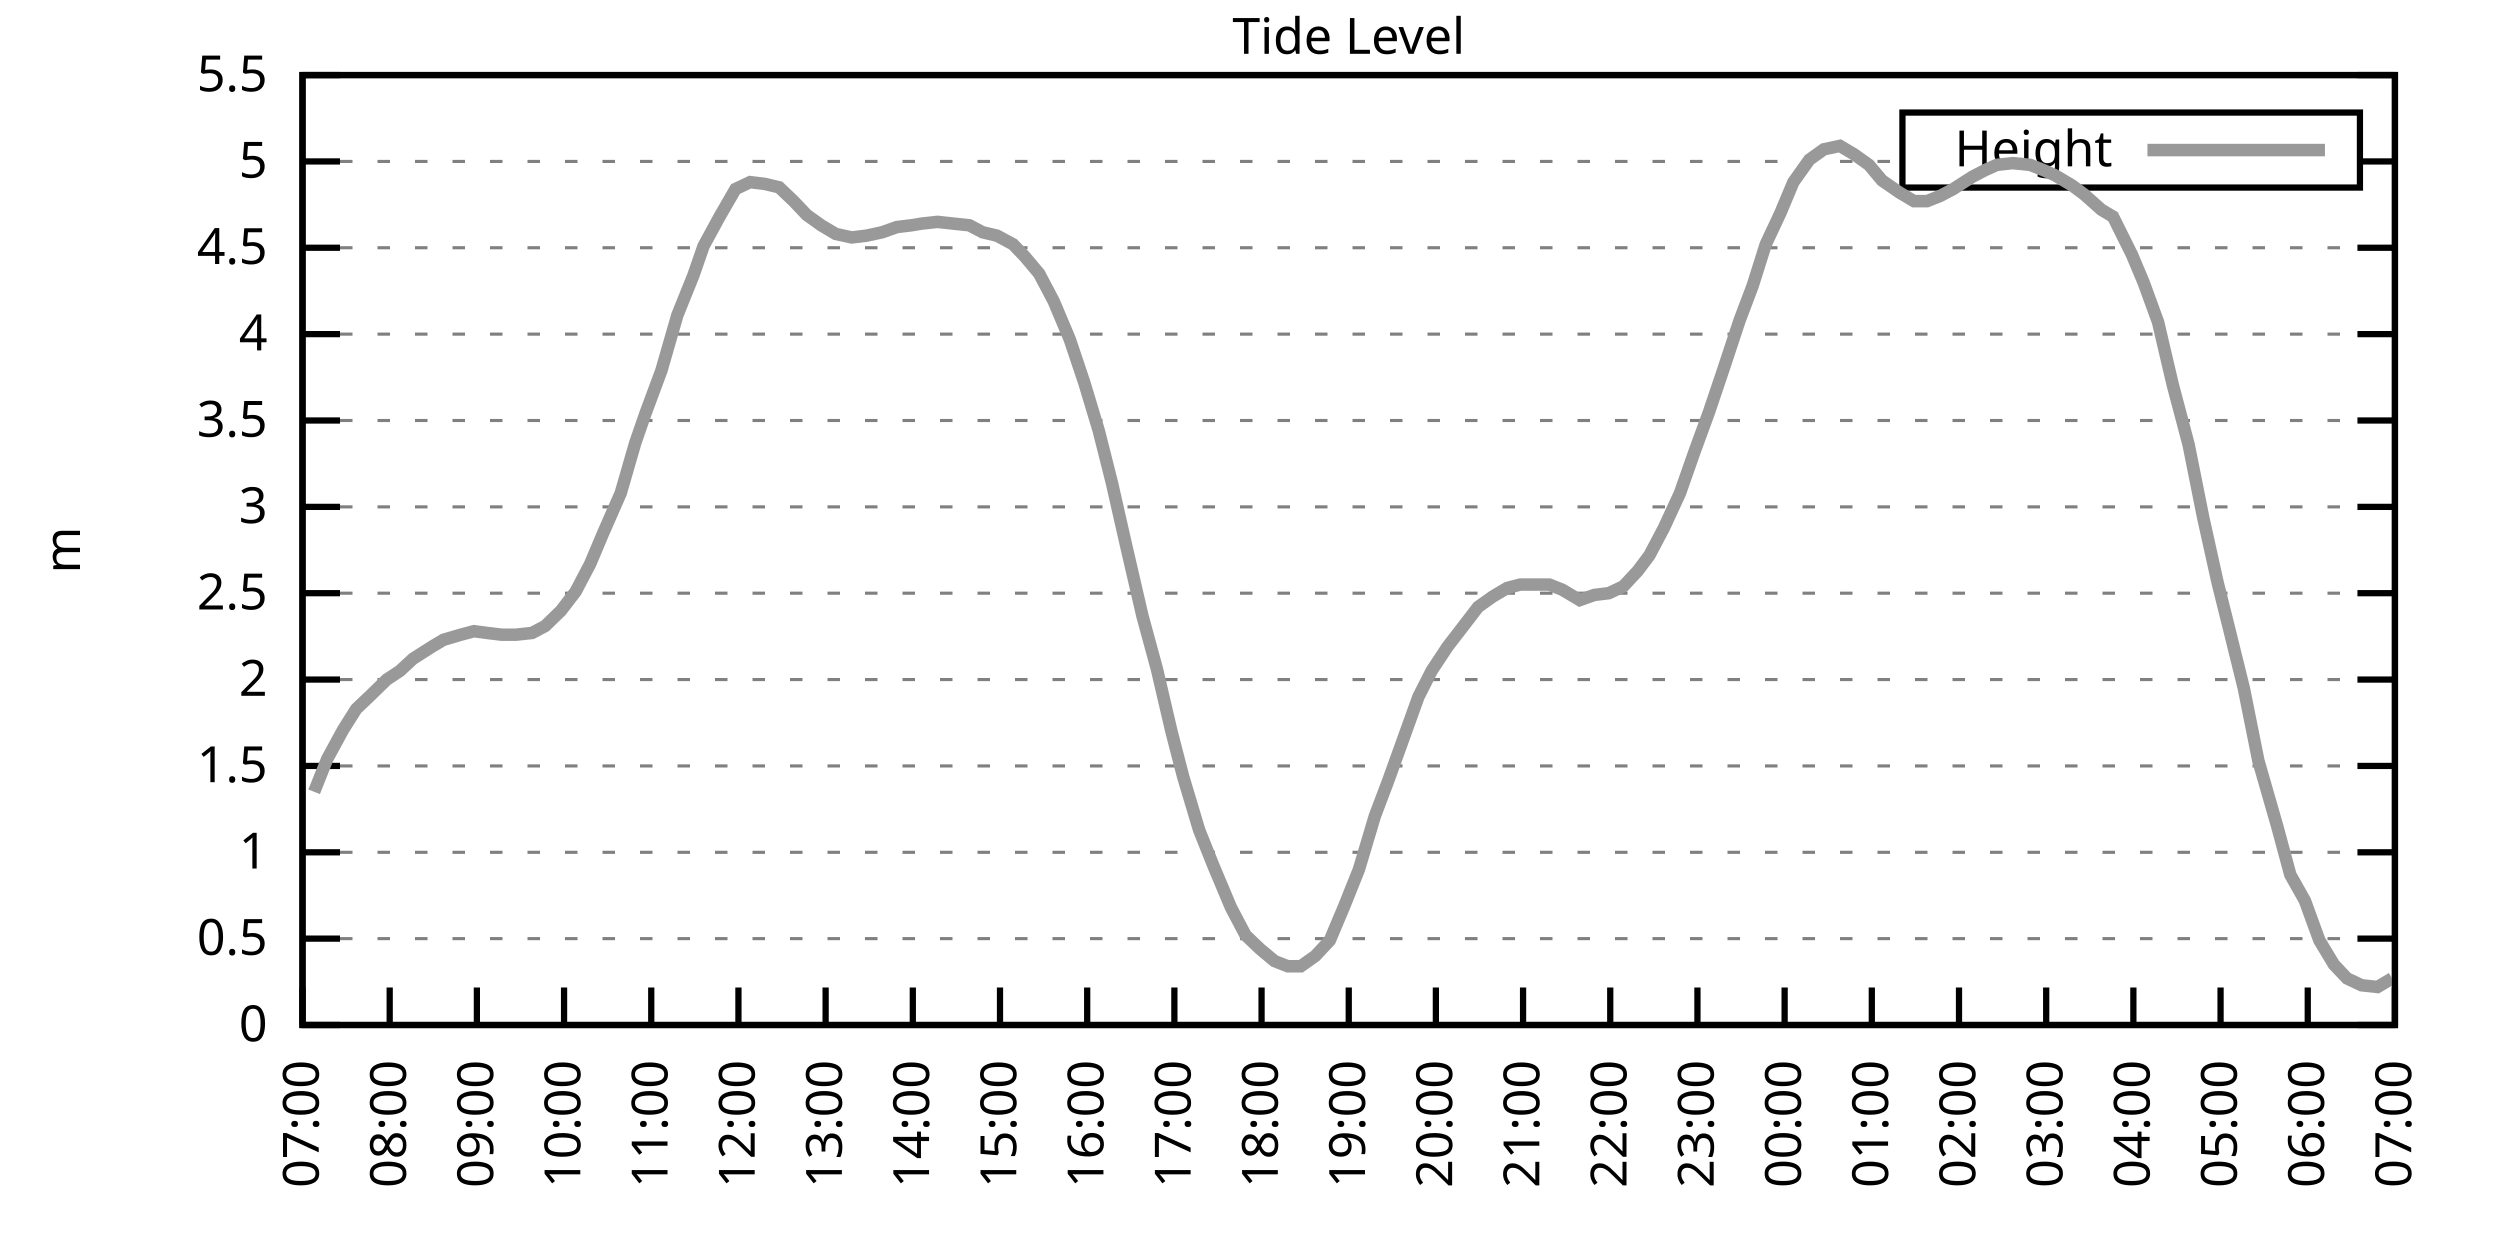
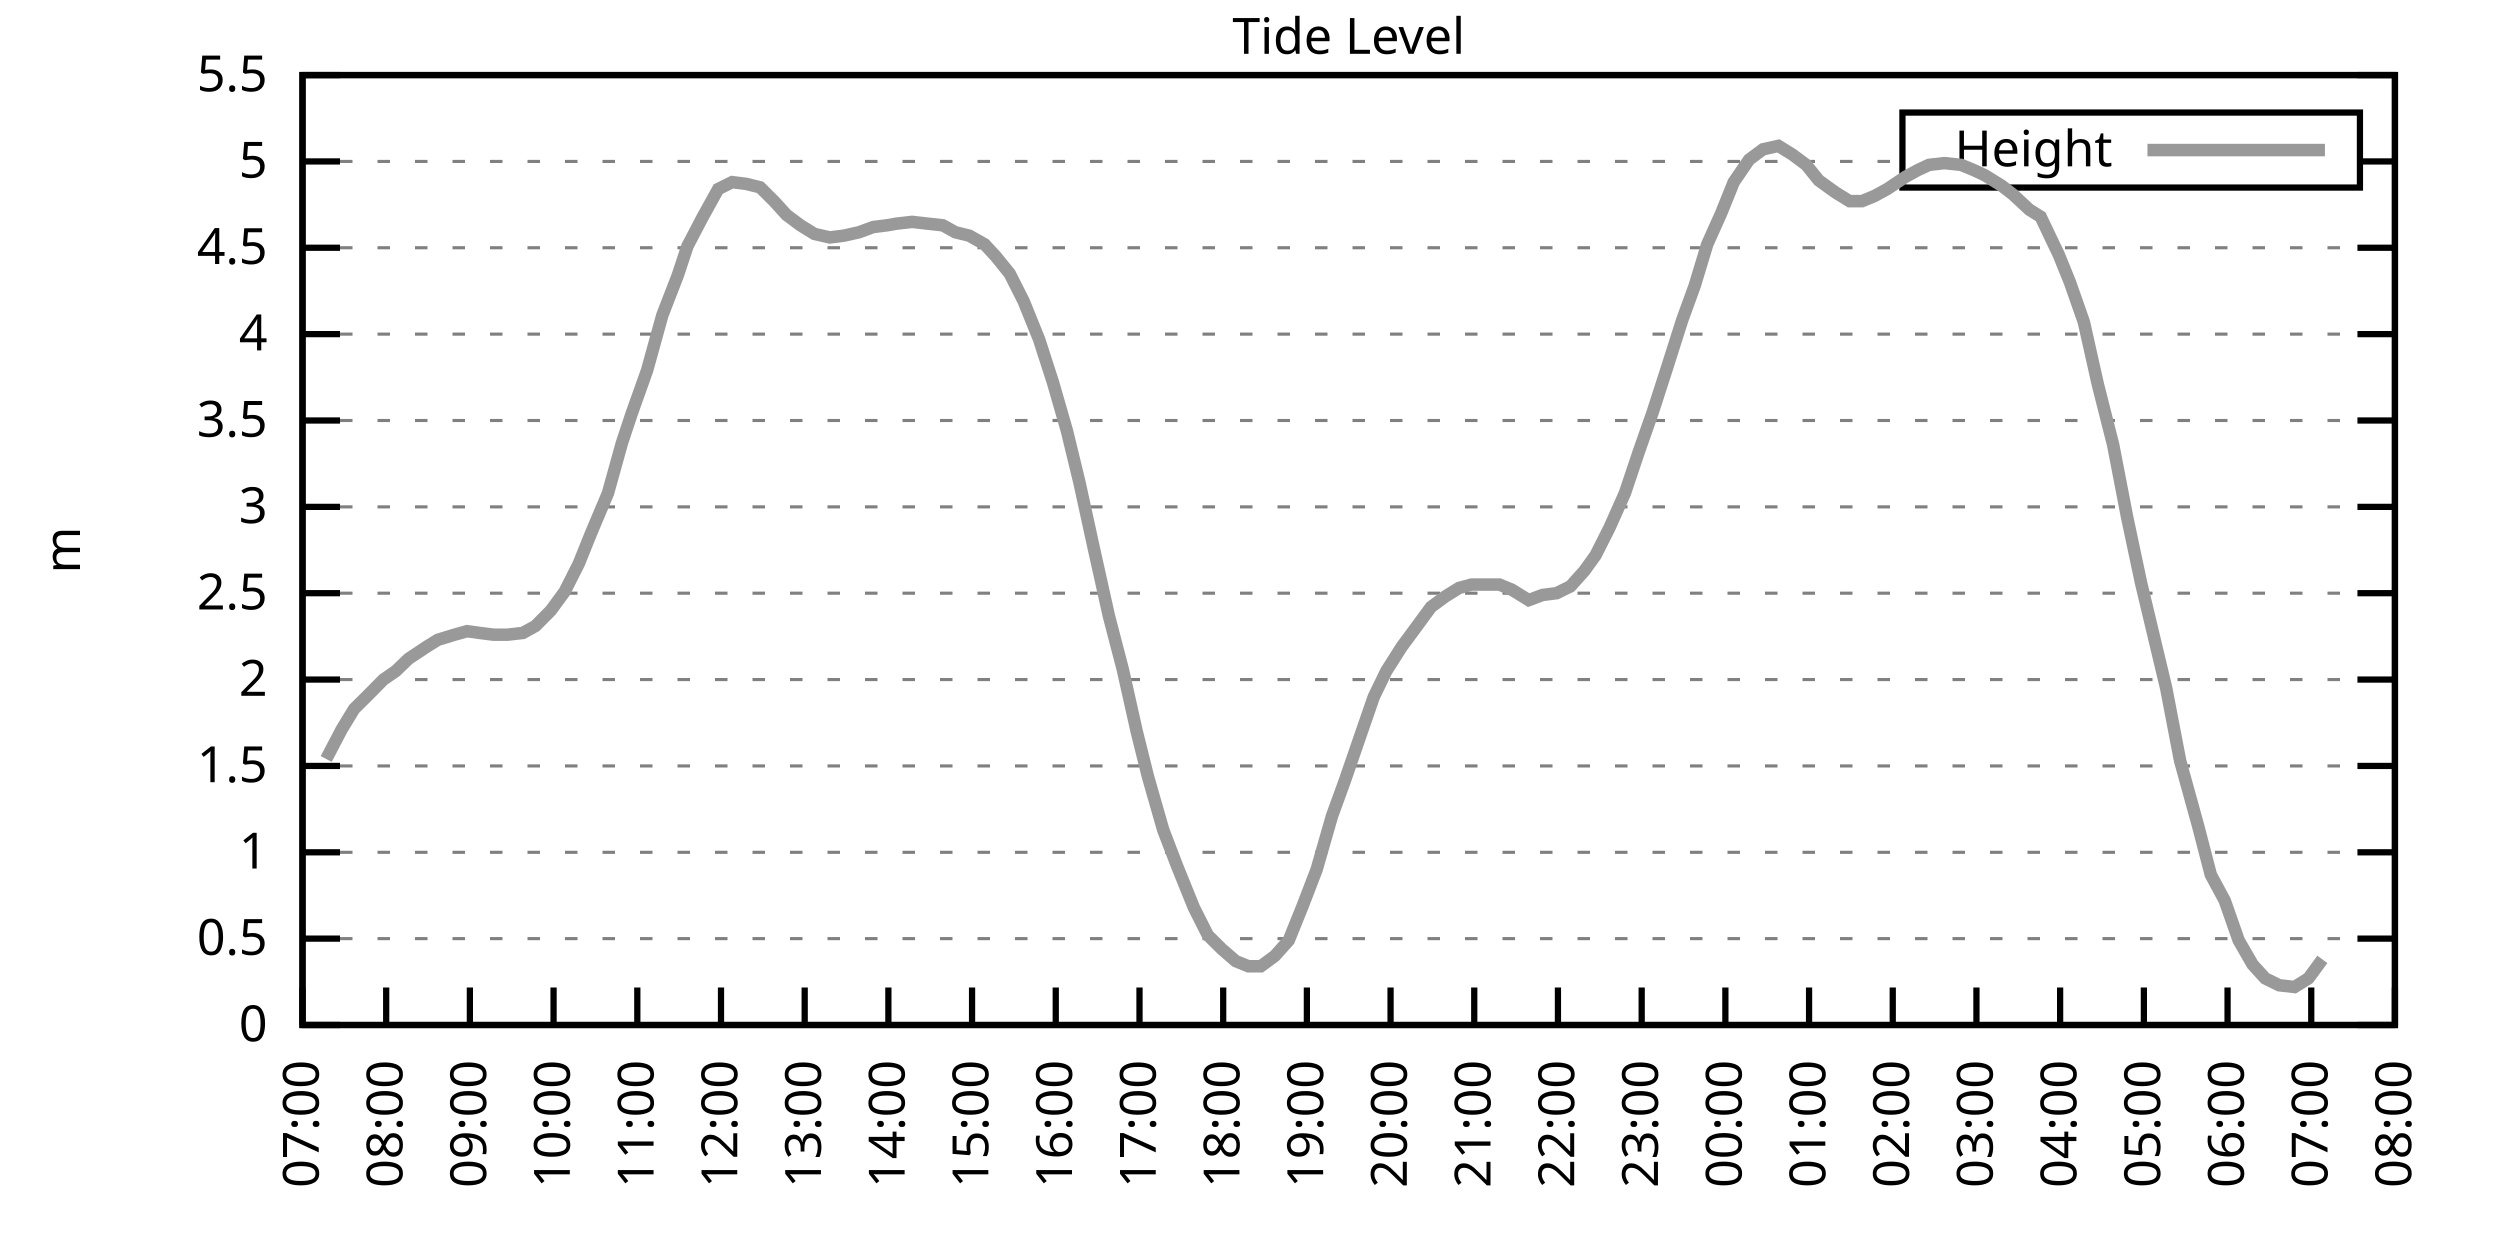
<svg xmlns="http://www.w3.org/2000/svg" xmlns:xlink="http://www.w3.org/1999/xlink" width="400" height="200" viewBox="0 0 400 200">
  <g id="gnuplot_canvas">
    <rect x="0" y="0" width="400" height="200" fill="none" />
    <defs>
      <circle id="gpDot" r="0.5" stroke-width="0.5" stroke="currentColor" />
      <path id="gpPt0" stroke-width="0.333" stroke="currentColor" d="M-1,0 h2 M0,-1 v2" />
      <path id="gpPt1" stroke-width="0.333" stroke="currentColor" d="M-1,-1 L1,1 M1,-1 L-1,1" />
      <path id="gpPt2" stroke-width="0.333" stroke="currentColor" d="M-1,0 L1,0 M0,-1 L0,1 M-1,-1 L1,1 M-1,1 L1,-1" />
      <rect id="gpPt3" stroke-width="0.333" stroke="currentColor" x="-1" y="-1" width="2" height="2" />
      <rect id="gpPt4" stroke-width="0.333" stroke="currentColor" fill="currentColor" x="-1" y="-1" width="2" height="2" />
      <circle id="gpPt5" stroke-width="0.333" stroke="currentColor" cx="0" cy="0" r="1" />
      <use xlink:href="#gpPt5" id="gpPt6" fill="currentColor" stroke="none" />
      <path id="gpPt7" stroke-width="0.333" stroke="currentColor" d="M0,-1.33 L-1.33,0.67 L1.33,0.67 z" />
      <use xlink:href="#gpPt7" id="gpPt8" fill="currentColor" stroke="none" />
      <use xlink:href="#gpPt7" id="gpPt9" stroke="currentColor" transform="rotate(180)" />
      <use xlink:href="#gpPt9" id="gpPt10" fill="currentColor" stroke="none" />
      <use xlink:href="#gpPt3" id="gpPt11" stroke="currentColor" transform="rotate(45)" />
      <use xlink:href="#gpPt11" id="gpPt12" fill="currentColor" stroke="none" />
      <path id="gpPt13" stroke-width="0.333" stroke="currentColor" d="M0,1.330 L1.265,0.411 L0.782,-1.067 L-0.782,-1.076 L-1.265,0.411 z" />
      <use xlink:href="#gpPt13" id="gpPt14" fill="currentColor" stroke="none" />
      <filter id="textbox" filterUnits="objectBoundingBox" x="0" y="0" height="1" width="1">
        <feFlood flood-color="white" flood-opacity="1" result="bgnd" />
        <feComposite in="SourceGraphic" in2="bgnd" operator="atop" />
      </filter>
      <filter id="greybox" filterUnits="objectBoundingBox" x="0" y="0" height="1" width="1">
        <feFlood flood-color="lightgrey" flood-opacity="1" result="grey" />
        <feComposite in="SourceGraphic" in2="grey" operator="atop" />
      </filter>
    </defs>
    <g fill="none" color="white" stroke="currentColor" stroke-width="1.00" stroke-linecap="butt" stroke-linejoin="miter">
</g>
    <g fill="none" color="black" stroke="currentColor" stroke-width="1.00" stroke-linecap="butt" stroke-linejoin="miter">
      <g stroke="none" shape-rendering="crispEdges">
        <polygon fill="rgb(255, 255, 255)" points="48.40,164.00 383.18,164.00 383.18,12.02 48.40,12.02 " />
      </g>
    </g>
    <g fill="none" color="black" stroke="currentColor" stroke-width="1.00" stroke-linecap="butt" stroke-linejoin="miter">
</g>
    <g fill="none" color="black" stroke="black" stroke-width="0.50" stroke-linecap="butt" stroke-linejoin="miter">
</g>
    <g fill="none" color="gray" stroke="currentColor" stroke-width="0.50" stroke-linecap="butt" stroke-linejoin="miter">
      <path stroke="gray" stroke-dasharray="2,4" class="gridline" d="M48.40,164.00 L383.19,164.00  " />
    </g>
    <g fill="none" color="gray" stroke="gray" stroke-width="1.00" stroke-linecap="butt" stroke-linejoin="miter">
</g>
    <g fill="none" color="black" stroke="currentColor" stroke-width="1.00" stroke-linecap="butt" stroke-linejoin="miter">
      <path stroke="black" d="M48.40,164.00 L54.40,164.00 M383.19,164.00 L377.19,164.00  " />
      <g transform="translate(42.80,166.60)" stroke="none" fill="black" font-family="Sans" font-size="8.00" text-anchor="end">
        <text>
          <tspan font-family="Sans"> 0</tspan>
        </text>
      </g>
    </g>
    <g fill="none" color="black" stroke="currentColor" stroke-width="1.00" stroke-linecap="butt" stroke-linejoin="miter">
</g>
    <g fill="none" color="black" stroke="black" stroke-width="0.50" stroke-linecap="butt" stroke-linejoin="miter">
</g>
    <g fill="none" color="gray" stroke="currentColor" stroke-width="0.50" stroke-linecap="butt" stroke-linejoin="miter">
      <path stroke="gray" stroke-dasharray="2,4" class="gridline" d="M48.40,150.18 L383.19,150.18  " />
    </g>
    <g fill="none" color="gray" stroke="gray" stroke-width="1.00" stroke-linecap="butt" stroke-linejoin="miter">
</g>
    <g fill="none" color="black" stroke="currentColor" stroke-width="1.00" stroke-linecap="butt" stroke-linejoin="miter">
      <path stroke="black" d="M48.40,150.18 L54.40,150.18 M383.19,150.18 L377.19,150.18  " />
      <g transform="translate(42.80,152.78)" stroke="none" fill="black" font-family="Sans" font-size="8.00" text-anchor="end">
        <text>
          <tspan font-family="Sans"> 0.5</tspan>
        </text>
      </g>
    </g>
    <g fill="none" color="black" stroke="currentColor" stroke-width="1.00" stroke-linecap="butt" stroke-linejoin="miter">
</g>
    <g fill="none" color="black" stroke="black" stroke-width="0.50" stroke-linecap="butt" stroke-linejoin="miter">
</g>
    <g fill="none" color="gray" stroke="currentColor" stroke-width="0.50" stroke-linecap="butt" stroke-linejoin="miter">
      <path stroke="gray" stroke-dasharray="2,4" class="gridline" d="M48.40,136.37 L383.19,136.37  " />
    </g>
    <g fill="none" color="gray" stroke="gray" stroke-width="1.00" stroke-linecap="butt" stroke-linejoin="miter">
</g>
    <g fill="none" color="black" stroke="currentColor" stroke-width="1.00" stroke-linecap="butt" stroke-linejoin="miter">
      <path stroke="black" d="M48.40,136.37 L54.40,136.37 M383.19,136.37 L377.19,136.37  " />
      <g transform="translate(42.80,138.97)" stroke="none" fill="black" font-family="Sans" font-size="8.00" text-anchor="end">
        <text>
          <tspan font-family="Sans"> 1</tspan>
        </text>
      </g>
    </g>
    <g fill="none" color="black" stroke="currentColor" stroke-width="1.00" stroke-linecap="butt" stroke-linejoin="miter">
</g>
    <g fill="none" color="black" stroke="black" stroke-width="0.50" stroke-linecap="butt" stroke-linejoin="miter">
</g>
    <g fill="none" color="gray" stroke="currentColor" stroke-width="0.50" stroke-linecap="butt" stroke-linejoin="miter">
      <path stroke="gray" stroke-dasharray="2,4" class="gridline" d="M48.40,122.55 L383.19,122.55  " />
    </g>
    <g fill="none" color="gray" stroke="gray" stroke-width="1.00" stroke-linecap="butt" stroke-linejoin="miter">
</g>
    <g fill="none" color="black" stroke="currentColor" stroke-width="1.00" stroke-linecap="butt" stroke-linejoin="miter">
      <path stroke="black" d="M48.40,122.55 L54.40,122.55 M383.19,122.55 L377.19,122.55  " />
      <g transform="translate(42.80,125.15)" stroke="none" fill="black" font-family="Sans" font-size="8.00" text-anchor="end">
        <text>
          <tspan font-family="Sans"> 1.5</tspan>
        </text>
      </g>
    </g>
    <g fill="none" color="black" stroke="currentColor" stroke-width="1.00" stroke-linecap="butt" stroke-linejoin="miter">
</g>
    <g fill="none" color="black" stroke="black" stroke-width="0.50" stroke-linecap="butt" stroke-linejoin="miter">
</g>
    <g fill="none" color="gray" stroke="currentColor" stroke-width="0.50" stroke-linecap="butt" stroke-linejoin="miter">
      <path stroke="gray" stroke-dasharray="2,4" class="gridline" d="M48.40,108.73 L383.19,108.73  " />
    </g>
    <g fill="none" color="gray" stroke="gray" stroke-width="1.00" stroke-linecap="butt" stroke-linejoin="miter">
</g>
    <g fill="none" color="black" stroke="currentColor" stroke-width="1.00" stroke-linecap="butt" stroke-linejoin="miter">
      <path stroke="black" d="M48.40,108.73 L54.40,108.73 M383.19,108.73 L377.19,108.73  " />
      <g transform="translate(42.80,111.33)" stroke="none" fill="black" font-family="Sans" font-size="8.00" text-anchor="end">
        <text>
          <tspan font-family="Sans"> 2</tspan>
        </text>
      </g>
    </g>
    <g fill="none" color="black" stroke="currentColor" stroke-width="1.00" stroke-linecap="butt" stroke-linejoin="miter">
</g>
    <g fill="none" color="black" stroke="black" stroke-width="0.50" stroke-linecap="butt" stroke-linejoin="miter">
</g>
    <g fill="none" color="gray" stroke="currentColor" stroke-width="0.50" stroke-linecap="butt" stroke-linejoin="miter">
      <path stroke="gray" stroke-dasharray="2,4" class="gridline" d="M48.40,94.91 L383.19,94.91  " />
    </g>
    <g fill="none" color="gray" stroke="gray" stroke-width="1.00" stroke-linecap="butt" stroke-linejoin="miter">
</g>
    <g fill="none" color="black" stroke="currentColor" stroke-width="1.00" stroke-linecap="butt" stroke-linejoin="miter">
      <path stroke="black" d="M48.40,94.91 L54.40,94.91 M383.19,94.91 L377.19,94.91  " />
      <g transform="translate(42.80,97.51)" stroke="none" fill="black" font-family="Sans" font-size="8.00" text-anchor="end">
        <text>
          <tspan font-family="Sans"> 2.5</tspan>
        </text>
      </g>
    </g>
    <g fill="none" color="black" stroke="currentColor" stroke-width="1.00" stroke-linecap="butt" stroke-linejoin="miter">
</g>
    <g fill="none" color="black" stroke="black" stroke-width="0.50" stroke-linecap="butt" stroke-linejoin="miter">
</g>
    <g fill="none" color="gray" stroke="currentColor" stroke-width="0.50" stroke-linecap="butt" stroke-linejoin="miter">
      <path stroke="gray" stroke-dasharray="2,4" class="gridline" d="M48.40,81.10 L383.19,81.10  " />
    </g>
    <g fill="none" color="gray" stroke="gray" stroke-width="1.00" stroke-linecap="butt" stroke-linejoin="miter">
</g>
    <g fill="none" color="black" stroke="currentColor" stroke-width="1.00" stroke-linecap="butt" stroke-linejoin="miter">
      <path stroke="black" d="M48.40,81.10 L54.40,81.10 M383.19,81.10 L377.19,81.10  " />
      <g transform="translate(42.80,83.70)" stroke="none" fill="black" font-family="Sans" font-size="8.00" text-anchor="end">
        <text>
          <tspan font-family="Sans"> 3</tspan>
        </text>
      </g>
    </g>
    <g fill="none" color="black" stroke="currentColor" stroke-width="1.00" stroke-linecap="butt" stroke-linejoin="miter">
</g>
    <g fill="none" color="black" stroke="black" stroke-width="0.50" stroke-linecap="butt" stroke-linejoin="miter">
</g>
    <g fill="none" color="gray" stroke="currentColor" stroke-width="0.50" stroke-linecap="butt" stroke-linejoin="miter">
      <path stroke="gray" stroke-dasharray="2,4" class="gridline" d="M48.40,67.28 L383.19,67.28  " />
    </g>
    <g fill="none" color="gray" stroke="gray" stroke-width="1.00" stroke-linecap="butt" stroke-linejoin="miter">
</g>
    <g fill="none" color="black" stroke="currentColor" stroke-width="1.00" stroke-linecap="butt" stroke-linejoin="miter">
      <path stroke="black" d="M48.40,67.28 L54.40,67.28 M383.19,67.28 L377.19,67.28  " />
      <g transform="translate(42.80,69.88)" stroke="none" fill="black" font-family="Sans" font-size="8.00" text-anchor="end">
        <text>
          <tspan font-family="Sans"> 3.5</tspan>
        </text>
      </g>
    </g>
    <g fill="none" color="black" stroke="currentColor" stroke-width="1.00" stroke-linecap="butt" stroke-linejoin="miter">
</g>
    <g fill="none" color="black" stroke="black" stroke-width="0.50" stroke-linecap="butt" stroke-linejoin="miter">
</g>
    <g fill="none" color="gray" stroke="currentColor" stroke-width="0.50" stroke-linecap="butt" stroke-linejoin="miter">
      <path stroke="gray" stroke-dasharray="2,4" class="gridline" d="M48.40,53.46 L383.19,53.46  " />
    </g>
    <g fill="none" color="gray" stroke="gray" stroke-width="1.00" stroke-linecap="butt" stroke-linejoin="miter">
</g>
    <g fill="none" color="black" stroke="currentColor" stroke-width="1.00" stroke-linecap="butt" stroke-linejoin="miter">
      <path stroke="black" d="M48.40,53.46 L54.40,53.46 M383.19,53.46 L377.19,53.46  " />
      <g transform="translate(42.80,56.06)" stroke="none" fill="black" font-family="Sans" font-size="8.00" text-anchor="end">
        <text>
          <tspan font-family="Sans"> 4</tspan>
        </text>
      </g>
    </g>
    <g fill="none" color="black" stroke="currentColor" stroke-width="1.00" stroke-linecap="butt" stroke-linejoin="miter">
</g>
    <g fill="none" color="black" stroke="black" stroke-width="0.50" stroke-linecap="butt" stroke-linejoin="miter">
</g>
    <g fill="none" color="gray" stroke="currentColor" stroke-width="0.50" stroke-linecap="butt" stroke-linejoin="miter">
      <path stroke="gray" stroke-dasharray="2,4" class="gridline" d="M48.40,39.64 L383.19,39.64  " />
    </g>
    <g fill="none" color="gray" stroke="gray" stroke-width="1.00" stroke-linecap="butt" stroke-linejoin="miter">
</g>
    <g fill="none" color="black" stroke="currentColor" stroke-width="1.00" stroke-linecap="butt" stroke-linejoin="miter">
      <path stroke="black" d="M48.40,39.64 L54.40,39.64 M383.19,39.64 L377.19,39.64  " />
      <g transform="translate(42.80,42.24)" stroke="none" fill="black" font-family="Sans" font-size="8.00" text-anchor="end">
        <text>
          <tspan font-family="Sans"> 4.5</tspan>
        </text>
      </g>
    </g>
    <g fill="none" color="black" stroke="currentColor" stroke-width="1.00" stroke-linecap="butt" stroke-linejoin="miter">
</g>
    <g fill="none" color="black" stroke="black" stroke-width="0.50" stroke-linecap="butt" stroke-linejoin="miter">
</g>
    <g fill="none" color="gray" stroke="currentColor" stroke-width="0.50" stroke-linecap="butt" stroke-linejoin="miter">
      <path stroke="gray" stroke-dasharray="2,4" class="gridline" d="M48.40,25.83 L304.39,25.83 M377.59,25.83 L383.19,25.83  " />
    </g>
    <g fill="none" color="gray" stroke="gray" stroke-width="1.00" stroke-linecap="butt" stroke-linejoin="miter">
</g>
    <g fill="none" color="black" stroke="currentColor" stroke-width="1.00" stroke-linecap="butt" stroke-linejoin="miter">
      <path stroke="black" d="M48.40,25.83 L54.40,25.83 M383.19,25.83 L377.19,25.83  " />
      <g transform="translate(42.80,28.43)" stroke="none" fill="black" font-family="Sans" font-size="8.00" text-anchor="end">
        <text>
          <tspan font-family="Sans"> 5</tspan>
        </text>
      </g>
    </g>
    <g fill="none" color="black" stroke="currentColor" stroke-width="1.00" stroke-linecap="butt" stroke-linejoin="miter">
</g>
    <g fill="none" color="black" stroke="black" stroke-width="0.50" stroke-linecap="butt" stroke-linejoin="miter">
</g>
    <g fill="none" color="gray" stroke="currentColor" stroke-width="0.50" stroke-linecap="butt" stroke-linejoin="miter">
      <path stroke="gray" stroke-dasharray="2,4" class="gridline" d="M48.40,12.01 L383.19,12.01  " />
    </g>
    <g fill="none" color="gray" stroke="gray" stroke-width="1.00" stroke-linecap="butt" stroke-linejoin="miter">
</g>
    <g fill="none" color="black" stroke="currentColor" stroke-width="1.00" stroke-linecap="butt" stroke-linejoin="miter">
      <path stroke="black" d="M48.40,12.01 L54.40,12.01 M383.19,12.01 L377.19,12.01  " />
      <g transform="translate(42.80,14.61)" stroke="none" fill="black" font-family="Sans" font-size="8.00" text-anchor="end">
        <text>
          <tspan font-family="Sans"> 5.5</tspan>
        </text>
      </g>
    </g>
    <g fill="none" color="black" stroke="currentColor" stroke-width="1.00" stroke-linecap="butt" stroke-linejoin="miter">
      <path stroke="black" d="M48.40,164.00 L48.40,158.00  " />
      <g transform="translate(51.00,169.60) rotate(270.00)" stroke="none" fill="black" font-family="Sans" font-size="8.00" text-anchor="end">
        <text>
          <tspan font-family="Sans">07:00</tspan>
        </text>
      </g>
    </g>
    <g fill="none" color="black" stroke="currentColor" stroke-width="1.00" stroke-linecap="butt" stroke-linejoin="miter">
-       <path stroke="black" d="M62.35,164.00 L62.35,158.00  " />
-       <g transform="translate(64.95,169.60) rotate(270.00)" stroke="none" fill="black" font-family="Sans" font-size="8.00" text-anchor="end">
+       <path stroke="black" d="M61.79,164.00 L61.79,158.00  " />
+       <g transform="translate(64.39,169.60) rotate(270.00)" stroke="none" fill="black" font-family="Sans" font-size="8.00" text-anchor="end">
        <text>
          <tspan font-family="Sans">08:00</tspan>
        </text>
      </g>
    </g>
    <g fill="none" color="black" stroke="currentColor" stroke-width="1.00" stroke-linecap="butt" stroke-linejoin="miter">
-       <path stroke="black" d="M76.30,164.00 L76.30,158.00  " />
-       <g transform="translate(78.90,169.60) rotate(270.00)" stroke="none" fill="black" font-family="Sans" font-size="8.00" text-anchor="end">
+       <path stroke="black" d="M75.18,164.00 L75.18,158.00  " />
+       <g transform="translate(77.78,169.60) rotate(270.00)" stroke="none" fill="black" font-family="Sans" font-size="8.00" text-anchor="end">
        <text>
          <tspan font-family="Sans">09:00</tspan>
        </text>
      </g>
    </g>
    <g fill="none" color="black" stroke="currentColor" stroke-width="1.00" stroke-linecap="butt" stroke-linejoin="miter">
-       <path stroke="black" d="M90.25,164.00 L90.25,158.00  " />
-       <g transform="translate(92.85,169.60) rotate(270.00)" stroke="none" fill="black" font-family="Sans" font-size="8.00" text-anchor="end">
+       <path stroke="black" d="M88.57,164.00 L88.57,158.00  " />
+       <g transform="translate(91.17,169.60) rotate(270.00)" stroke="none" fill="black" font-family="Sans" font-size="8.00" text-anchor="end">
        <text>
          <tspan font-family="Sans">10:00</tspan>
        </text>
      </g>
    </g>
    <g fill="none" color="black" stroke="currentColor" stroke-width="1.00" stroke-linecap="butt" stroke-linejoin="miter">
-       <path stroke="black" d="M104.20,164.00 L104.20,158.00  " />
-       <g transform="translate(106.80,169.60) rotate(270.00)" stroke="none" fill="black" font-family="Sans" font-size="8.00" text-anchor="end">
+       <path stroke="black" d="M101.97,164.00 L101.97,158.00  " />
+       <g transform="translate(104.57,169.60) rotate(270.00)" stroke="none" fill="black" font-family="Sans" font-size="8.00" text-anchor="end">
        <text>
          <tspan font-family="Sans">11:00</tspan>
        </text>
      </g>
    </g>
    <g fill="none" color="black" stroke="currentColor" stroke-width="1.00" stroke-linecap="butt" stroke-linejoin="miter">
-       <path stroke="black" d="M118.15,164.00 L118.15,158.00  " />
-       <g transform="translate(120.75,169.60) rotate(270.00)" stroke="none" fill="black" font-family="Sans" font-size="8.00" text-anchor="end">
+       <path stroke="black" d="M115.36,164.00 L115.36,158.00  " />
+       <g transform="translate(117.96,169.60) rotate(270.00)" stroke="none" fill="black" font-family="Sans" font-size="8.00" text-anchor="end">
        <text>
          <tspan font-family="Sans">12:00</tspan>
        </text>
      </g>
    </g>
    <g fill="none" color="black" stroke="currentColor" stroke-width="1.00" stroke-linecap="butt" stroke-linejoin="miter">
-       <path stroke="black" d="M132.10,164.00 L132.10,158.00  " />
-       <g transform="translate(134.70,169.60) rotate(270.00)" stroke="none" fill="black" font-family="Sans" font-size="8.00" text-anchor="end">
+       <path stroke="black" d="M128.75,164.00 L128.75,158.00  " />
+       <g transform="translate(131.35,169.60) rotate(270.00)" stroke="none" fill="black" font-family="Sans" font-size="8.00" text-anchor="end">
        <text>
          <tspan font-family="Sans">13:00</tspan>
        </text>
      </g>
    </g>
    <g fill="none" color="black" stroke="currentColor" stroke-width="1.00" stroke-linecap="butt" stroke-linejoin="miter">
-       <path stroke="black" d="M146.05,164.00 L146.05,158.00  " />
-       <g transform="translate(148.65,169.60) rotate(270.00)" stroke="none" fill="black" font-family="Sans" font-size="8.00" text-anchor="end">
+       <path stroke="black" d="M142.14,164.00 L142.14,158.00  " />
+       <g transform="translate(144.74,169.60) rotate(270.00)" stroke="none" fill="black" font-family="Sans" font-size="8.00" text-anchor="end">
        <text>
          <tspan font-family="Sans">14:00</tspan>
        </text>
      </g>
    </g>
    <g fill="none" color="black" stroke="currentColor" stroke-width="1.00" stroke-linecap="butt" stroke-linejoin="miter">
-       <path stroke="black" d="M160.00,164.00 L160.00,158.00  " />
-       <g transform="translate(162.60,169.60) rotate(270.00)" stroke="none" fill="black" font-family="Sans" font-size="8.00" text-anchor="end">
+       <path stroke="black" d="M155.53,164.00 L155.53,158.00  " />
+       <g transform="translate(158.13,169.60) rotate(270.00)" stroke="none" fill="black" font-family="Sans" font-size="8.00" text-anchor="end">
        <text>
          <tspan font-family="Sans">15:00</tspan>
        </text>
      </g>
    </g>
    <g fill="none" color="black" stroke="currentColor" stroke-width="1.00" stroke-linecap="butt" stroke-linejoin="miter">
-       <path stroke="black" d="M173.95,164.00 L173.95,158.00  " />
-       <g transform="translate(176.55,169.60) rotate(270.00)" stroke="none" fill="black" font-family="Sans" font-size="8.00" text-anchor="end">
+       <path stroke="black" d="M168.92,164.00 L168.92,158.00  " />
+       <g transform="translate(171.52,169.60) rotate(270.00)" stroke="none" fill="black" font-family="Sans" font-size="8.00" text-anchor="end">
        <text>
          <tspan font-family="Sans">16:00</tspan>
        </text>
      </g>
    </g>
    <g fill="none" color="black" stroke="currentColor" stroke-width="1.00" stroke-linecap="butt" stroke-linejoin="miter">
-       <path stroke="black" d="M187.90,164.00 L187.90,158.00  " />
-       <g transform="translate(190.50,169.60) rotate(270.00)" stroke="none" fill="black" font-family="Sans" font-size="8.00" text-anchor="end">
+       <path stroke="black" d="M182.32,164.00 L182.32,158.00  " />
+       <g transform="translate(184.92,169.60) rotate(270.00)" stroke="none" fill="black" font-family="Sans" font-size="8.00" text-anchor="end">
        <text>
          <tspan font-family="Sans">17:00</tspan>
        </text>
      </g>
    </g>
    <g fill="none" color="black" stroke="currentColor" stroke-width="1.00" stroke-linecap="butt" stroke-linejoin="miter">
-       <path stroke="black" d="M201.85,164.00 L201.85,158.00  " />
-       <g transform="translate(204.45,169.60) rotate(270.00)" stroke="none" fill="black" font-family="Sans" font-size="8.00" text-anchor="end">
+       <path stroke="black" d="M195.71,164.00 L195.71,158.00  " />
+       <g transform="translate(198.31,169.60) rotate(270.00)" stroke="none" fill="black" font-family="Sans" font-size="8.00" text-anchor="end">
        <text>
          <tspan font-family="Sans">18:00</tspan>
        </text>
      </g>
    </g>
    <g fill="none" color="black" stroke="currentColor" stroke-width="1.00" stroke-linecap="butt" stroke-linejoin="miter">
-       <path stroke="black" d="M215.80,164.00 L215.80,158.00  " />
-       <g transform="translate(218.40,169.60) rotate(270.00)" stroke="none" fill="black" font-family="Sans" font-size="8.00" text-anchor="end">
+       <path stroke="black" d="M209.10,164.00 L209.10,158.00  " />
+       <g transform="translate(211.70,169.60) rotate(270.00)" stroke="none" fill="black" font-family="Sans" font-size="8.00" text-anchor="end">
        <text>
          <tspan font-family="Sans">19:00</tspan>
        </text>
      </g>
    </g>
    <g fill="none" color="black" stroke="currentColor" stroke-width="1.00" stroke-linecap="butt" stroke-linejoin="miter">
-       <path stroke="black" d="M229.74,164.00 L229.74,158.00  " />
-       <g transform="translate(232.34,169.60) rotate(270.00)" stroke="none" fill="black" font-family="Sans" font-size="8.00" text-anchor="end">
+       <path stroke="black" d="M222.49,164.00 L222.49,158.00  " />
+       <g transform="translate(225.09,169.60) rotate(270.00)" stroke="none" fill="black" font-family="Sans" font-size="8.00" text-anchor="end">
        <text>
          <tspan font-family="Sans">20:00</tspan>
        </text>
      </g>
    </g>
    <g fill="none" color="black" stroke="currentColor" stroke-width="1.00" stroke-linecap="butt" stroke-linejoin="miter">
-       <path stroke="black" d="M243.69,164.00 L243.69,158.00  " />
-       <g transform="translate(246.29,169.60) rotate(270.00)" stroke="none" fill="black" font-family="Sans" font-size="8.00" text-anchor="end">
+       <path stroke="black" d="M235.88,164.00 L235.88,158.00  " />
+       <g transform="translate(238.48,169.60) rotate(270.00)" stroke="none" fill="black" font-family="Sans" font-size="8.00" text-anchor="end">
        <text>
          <tspan font-family="Sans">21:00</tspan>
        </text>
      </g>
    </g>
    <g fill="none" color="black" stroke="currentColor" stroke-width="1.00" stroke-linecap="butt" stroke-linejoin="miter">
-       <path stroke="black" d="M257.64,164.00 L257.64,158.00  " />
-       <g transform="translate(260.24,169.60) rotate(270.00)" stroke="none" fill="black" font-family="Sans" font-size="8.00" text-anchor="end">
+       <path stroke="black" d="M249.27,164.00 L249.27,158.00  " />
+       <g transform="translate(251.87,169.60) rotate(270.00)" stroke="none" fill="black" font-family="Sans" font-size="8.00" text-anchor="end">
        <text>
          <tspan font-family="Sans">22:00</tspan>
        </text>
      </g>
    </g>
    <g fill="none" color="black" stroke="currentColor" stroke-width="1.00" stroke-linecap="butt" stroke-linejoin="miter">
-       <path stroke="black" d="M271.59,164.00 L271.59,158.00  " />
-       <g transform="translate(274.19,169.60) rotate(270.00)" stroke="none" fill="black" font-family="Sans" font-size="8.00" text-anchor="end">
+       <path stroke="black" d="M262.67,164.00 L262.67,158.00  " />
+       <g transform="translate(265.27,169.60) rotate(270.00)" stroke="none" fill="black" font-family="Sans" font-size="8.00" text-anchor="end">
        <text>
          <tspan font-family="Sans">23:00</tspan>
        </text>
      </g>
    </g>
    <g fill="none" color="black" stroke="currentColor" stroke-width="1.00" stroke-linecap="butt" stroke-linejoin="miter">
-       <path stroke="black" d="M285.54,164.00 L285.54,158.00  " />
-       <g transform="translate(288.14,169.60) rotate(270.00)" stroke="none" fill="black" font-family="Sans" font-size="8.00" text-anchor="end">
+       <path stroke="black" d="M276.06,164.00 L276.06,158.00  " />
+       <g transform="translate(278.66,169.60) rotate(270.00)" stroke="none" fill="black" font-family="Sans" font-size="8.00" text-anchor="end">
        <text>
          <tspan font-family="Sans">00:00</tspan>
        </text>
      </g>
    </g>
    <g fill="none" color="black" stroke="currentColor" stroke-width="1.00" stroke-linecap="butt" stroke-linejoin="miter">
-       <path stroke="black" d="M299.49,164.00 L299.49,158.00  " />
-       <g transform="translate(302.09,169.60) rotate(270.00)" stroke="none" fill="black" font-family="Sans" font-size="8.00" text-anchor="end">
+       <path stroke="black" d="M289.45,164.00 L289.45,158.00  " />
+       <g transform="translate(292.05,169.60) rotate(270.00)" stroke="none" fill="black" font-family="Sans" font-size="8.00" text-anchor="end">
        <text>
          <tspan font-family="Sans">01:00</tspan>
        </text>
      </g>
    </g>
    <g fill="none" color="black" stroke="currentColor" stroke-width="1.00" stroke-linecap="butt" stroke-linejoin="miter">
-       <path stroke="black" d="M313.44,164.00 L313.44,158.00  " />
-       <g transform="translate(316.04,169.60) rotate(270.00)" stroke="none" fill="black" font-family="Sans" font-size="8.00" text-anchor="end">
+       <path stroke="black" d="M302.84,164.00 L302.84,158.00  " />
+       <g transform="translate(305.44,169.60) rotate(270.00)" stroke="none" fill="black" font-family="Sans" font-size="8.00" text-anchor="end">
        <text>
          <tspan font-family="Sans">02:00</tspan>
        </text>
      </g>
    </g>
    <g fill="none" color="black" stroke="currentColor" stroke-width="1.00" stroke-linecap="butt" stroke-linejoin="miter">
-       <path stroke="black" d="M327.39,164.00 L327.39,158.00  " />
-       <g transform="translate(329.99,169.60) rotate(270.00)" stroke="none" fill="black" font-family="Sans" font-size="8.00" text-anchor="end">
+       <path stroke="black" d="M316.23,164.00 L316.23,158.00  " />
+       <g transform="translate(318.83,169.60) rotate(270.00)" stroke="none" fill="black" font-family="Sans" font-size="8.00" text-anchor="end">
        <text>
          <tspan font-family="Sans">03:00</tspan>
        </text>
      </g>
    </g>
    <g fill="none" color="black" stroke="currentColor" stroke-width="1.00" stroke-linecap="butt" stroke-linejoin="miter">
-       <path stroke="black" d="M341.34,164.00 L341.34,158.00  " />
-       <g transform="translate(343.94,169.60) rotate(270.00)" stroke="none" fill="black" font-family="Sans" font-size="8.00" text-anchor="end">
+       <path stroke="black" d="M329.62,164.00 L329.62,158.00  " />
+       <g transform="translate(332.22,169.60) rotate(270.00)" stroke="none" fill="black" font-family="Sans" font-size="8.00" text-anchor="end">
        <text>
          <tspan font-family="Sans">04:00</tspan>
        </text>
      </g>
    </g>
    <g fill="none" color="black" stroke="currentColor" stroke-width="1.00" stroke-linecap="butt" stroke-linejoin="miter">
-       <path stroke="black" d="M355.29,164.00 L355.29,158.00  " />
-       <g transform="translate(357.89,169.60) rotate(270.00)" stroke="none" fill="black" font-family="Sans" font-size="8.00" text-anchor="end">
+       <path stroke="black" d="M343.02,164.00 L343.02,158.00  " />
+       <g transform="translate(345.62,169.60) rotate(270.00)" stroke="none" fill="black" font-family="Sans" font-size="8.00" text-anchor="end">
        <text>
          <tspan font-family="Sans">05:00</tspan>
        </text>
      </g>
    </g>
    <g fill="none" color="black" stroke="currentColor" stroke-width="1.00" stroke-linecap="butt" stroke-linejoin="miter">
-       <path stroke="black" d="M369.24,164.00 L369.24,158.00  " />
-       <g transform="translate(371.84,169.60) rotate(270.00)" stroke="none" fill="black" font-family="Sans" font-size="8.00" text-anchor="end">
+       <path stroke="black" d="M356.41,164.00 L356.41,158.00  " />
+       <g transform="translate(359.01,169.60) rotate(270.00)" stroke="none" fill="black" font-family="Sans" font-size="8.00" text-anchor="end">
        <text>
          <tspan font-family="Sans">06:00</tspan>
+         </text>
+       </g>
+     </g>
+     <g fill="none" color="black" stroke="currentColor" stroke-width="1.00" stroke-linecap="butt" stroke-linejoin="miter">
+       <path stroke="black" d="M369.80,164.00 L369.80,158.00  " />
+       <g transform="translate(372.40,169.60) rotate(270.00)" stroke="none" fill="black" font-family="Sans" font-size="8.00" text-anchor="end">
+         <text>
+           <tspan font-family="Sans">07:00</tspan>
        </text>
      </g>
    </g>
    <g fill="none" color="black" stroke="currentColor" stroke-width="1.00" stroke-linecap="butt" stroke-linejoin="miter">
      <path stroke="black" d="M383.19,164.00 L383.19,158.00  " />
      <g transform="translate(385.79,169.60) rotate(270.00)" stroke="none" fill="black" font-family="Sans" font-size="8.00" text-anchor="end">
        <text>
-           <tspan font-family="Sans">07:00</tspan>
+           <tspan font-family="Sans">08:00</tspan>
        </text>
      </g>
    </g>
    <g fill="none" color="black" stroke="currentColor" stroke-width="1.00" stroke-linecap="butt" stroke-linejoin="miter">
</g>
    <g fill="none" color="black" stroke="currentColor" stroke-width="1.00" stroke-linecap="butt" stroke-linejoin="miter">
      <path stroke="black" d="M48.40,12.01 L48.40,164.00 L383.19,164.00 L383.19,12.01 L48.40,12.01 Z  " />
    </g>
    <g fill="none" color="black" stroke="currentColor" stroke-width="1.00" stroke-linecap="butt" stroke-linejoin="miter">
</g>
    <g fill="none" color="black" stroke="currentColor" stroke-width="1.00" stroke-linecap="butt" stroke-linejoin="miter">
      <path stroke="black" d="M304.39,30.01 L304.39,18.01 L377.59,18.01 L377.59,30.01 L304.39,30.01 Z  " />
    </g>
    <g id="Tide_level_plot_1">
      <g fill="none" color="white" stroke="black" stroke-width="2.00" stroke-linecap="butt" stroke-linejoin="miter">
</g>
      <g fill="none" color="black" stroke="currentColor" stroke-width="2.00" stroke-linecap="butt" stroke-linejoin="miter">
        <g transform="translate(337.99,26.61)" stroke="none" fill="black" font-family="Sans" font-size="8.00" text-anchor="end">
          <text>
            <tspan font-family="Sans">Height</tspan>
          </text>
        </g>
      </g>
      <g fill="none" color="black" stroke="currentColor" stroke-width="2.00" stroke-linecap="butt" stroke-linejoin="miter">
-         <path stroke="rgb(153, 153, 153)" d="M343.59,24.01 L371.99,24.01 M50.26,126.69 L52.35,121.44 L54.91,116.74 L57.00,113.43 L59.33,111.22 L61.88,108.73   L63.98,107.35 L66.07,105.41 L69.09,103.48 L70.95,102.37 L73.74,101.55 L75.83,100.99 L77.93,101.27 L80.25,101.55   L82.58,101.55 L85.13,101.27 L87.23,100.16 L89.78,97.68 L92.11,94.64 L94.43,90.22 L96.53,85.24 L99.32,78.89   L101.64,70.87 L103.27,66.17 L105.83,59.27 L108.38,50.42 L110.94,44.07 L112.57,39.37 L115.13,34.67 L117.68,30.25   L120.01,29.14 L122.33,29.42 L124.66,29.97 L126.98,32.18 L129.08,34.39 L131.40,36.05 L133.72,37.43 L136.28,37.99   L138.61,37.71 L141.16,37.16 L143.49,36.33 L145.81,36.05 L147.44,35.78 L150.00,35.50 L152.56,35.78 L155.11,36.05   L157.21,37.16 L159.53,37.71 L162.09,39.09 L163.95,41.03 L166.27,43.79 L168.60,48.21 L171.16,54.29 L173.48,61.20   L175.81,68.94 L177.90,77.23 L180.22,87.45 L182.78,98.51 L185.11,107.07 L187.43,117.02 L189.29,124.21 L191.85,132.77   L194.17,138.58 L196.96,145.21 L199.29,149.63 L201.61,151.84 L203.94,153.78 L206.03,154.60 L208.12,154.60 L210.45,152.95   L212.77,150.46 L215.10,144.93 L217.42,139.13 L219.98,130.56 L222.07,125.04 L224.86,117.30 L226.95,111.49 L229.05,107.35   L231.60,103.48 L234.16,100.16 L236.49,97.12 L238.81,95.47 L241.14,94.08 L243.23,93.53 L245.55,93.53 L247.88,93.53   L249.97,94.36 L252.76,96.02 L255.09,95.19 L257.41,94.91 L259.74,93.81 L262.06,91.32 L263.92,88.83 L266.25,84.41   L268.80,78.89 L271.13,72.25 L273.45,65.90 L275.78,58.99 L278.34,51.25 L280.43,45.72 L282.52,39.09 L284.85,34.12   L286.94,29.14 L289.50,25.55 L291.82,23.89 L294.38,23.34 L296.70,24.72 L299.03,26.38 L301.12,28.87 L303.91,30.80   L306.23,32.18 L308.33,32.18 L310.42,31.35 L312.51,30.25 L315.53,28.31 L317.63,27.21 L319.49,26.38 L322.04,26.10   L324.83,26.38 L326.93,27.21 L328.79,28.04 L331.58,29.70 L333.44,31.08 L336.23,33.56 L338.09,34.67 L341.11,40.75   L342.97,45.17 L345.29,51.53 L347.62,61.48 L350.18,71.15 L352.50,82.75 L354.83,93.26 L356.69,100.72 L359.01,110.11   L361.34,121.72 L364.36,132.22 L366.45,139.96 L368.78,144.10 L371.10,150.46 L373.43,154.33 L375.52,156.54 L377.84,157.64   L380.40,157.92 L382.73,156.54  " />
+         <path stroke="rgb(153, 153, 153)" d="M343.59,24.01 L371.99,24.01 M52.19,121.44 L54.65,116.74 L56.66,113.43 L58.89,111.22 L61.35,108.73 L63.35,107.35   L65.36,105.41 L68.26,103.48 L70.05,102.37 L72.73,101.55 L74.74,100.99 L76.75,101.27 L78.98,101.55 L81.21,101.55   L83.66,101.27 L85.67,100.16 L88.13,97.68 L90.36,94.64 L92.59,90.22 L94.60,85.24 L97.28,78.89 L99.51,70.87   L101.07,66.17 L103.53,59.27 L105.98,50.42 L108.44,44.07 L110.00,39.37 L112.46,34.67 L114.91,30.25 L117.14,29.14   L119.38,29.42 L121.61,29.97 L123.84,32.18 L125.85,34.39 L128.08,36.05 L130.31,37.43 L132.77,37.99 L135.00,37.71   L137.45,37.16 L139.69,36.33 L141.92,36.05 L143.48,35.78 L145.94,35.50 L148.39,35.78 L150.85,36.05 L152.85,37.16   L155.09,37.71 L157.54,39.09 L159.33,41.03 L161.56,43.79 L163.79,48.21 L166.25,54.29 L168.48,61.20 L170.71,68.94   L172.72,77.23 L174.95,87.45 L177.41,98.51 L179.64,107.07 L181.87,117.02 L183.66,124.21 L186.11,132.77 L188.34,138.58   L191.02,145.21 L193.25,149.63 L195.48,151.84 L197.72,153.78 L199.73,154.60 L201.73,154.60 L203.97,152.95 L206.20,150.46   L208.43,144.93 L210.66,139.13 L213.12,130.56 L215.13,125.04 L217.80,117.30 L219.81,111.49 L221.82,107.35 L224.28,103.48   L226.73,100.16 L228.96,97.12 L231.20,95.47 L233.43,94.08 L235.44,93.53 L237.67,93.53 L239.90,93.53 L241.91,94.36   L244.59,96.02 L246.82,95.19 L249.05,94.91 L251.28,93.81 L253.51,91.32 L255.30,88.83 L257.53,84.41 L259.99,78.89   L262.22,72.25 L264.45,65.90 L266.68,58.99 L269.14,51.25 L271.15,45.72 L273.16,39.09 L275.39,34.12 L277.40,29.14   L279.85,25.55 L282.08,23.89 L284.54,23.34 L286.77,24.72 L289.00,26.38 L291.01,28.87 L293.69,30.80 L295.92,32.18   L297.93,32.18 L299.94,31.35 L301.95,30.25 L304.85,28.31 L306.86,27.21 L308.64,26.38 L311.10,26.10 L313.78,26.38   L315.79,27.21 L317.57,28.04 L320.25,29.70 L322.04,31.08 L324.71,33.56 L326.50,34.67 L329.40,40.75 L331.19,45.17   L333.42,51.53 L335.65,61.48 L338.10,71.15 L340.34,82.75 L342.57,93.26 L344.35,100.72 L346.59,110.11 L348.82,121.72   L351.72,132.22 L353.73,139.96 L355.96,144.10 L358.19,150.46 L360.42,154.33 L362.43,156.54 L364.66,157.64 L367.12,157.92   L369.35,156.54 L371.58,153.50  " />
      </g>
    </g>
    <g fill="none" color="black" stroke="currentColor" stroke-width="2.00" stroke-linecap="butt" stroke-linejoin="miter">
</g>
    <g fill="none" color="black" stroke="black" stroke-width="1.00" stroke-linecap="butt" stroke-linejoin="miter">
</g>
    <g fill="none" color="black" stroke="currentColor" stroke-width="1.00" stroke-linecap="butt" stroke-linejoin="miter">
      <path stroke="black" d="M48.40,12.01 L48.40,164.00 L383.19,164.00 L383.19,12.01 L48.40,12.01 Z  " />
      <g transform="translate(12.80,88.01) rotate(270.00)" stroke="none" fill="black" font-family="Sans" font-size="8.00" text-anchor="middle">
        <text>
          <tspan font-family="Sans">m</tspan>
        </text>
      </g>
    </g>
    <g fill="none" color="black" stroke="currentColor" stroke-width="1.00" stroke-linecap="butt" stroke-linejoin="miter">
</g>
    <g fill="none" color="black" stroke="currentColor" stroke-width="1.00" stroke-linecap="butt" stroke-linejoin="miter">
      <g transform="translate(215.79,8.61)" stroke="none" fill="black" font-family="Sans" font-size="8.00" text-anchor="middle">
        <text>
          <tspan font-family="Sans">Tide Level</tspan>
        </text>
      </g>
    </g>
    <g fill="none" color="black" stroke="currentColor" stroke-width="1.00" stroke-linecap="butt" stroke-linejoin="miter">
</g>
  </g>
</svg>
